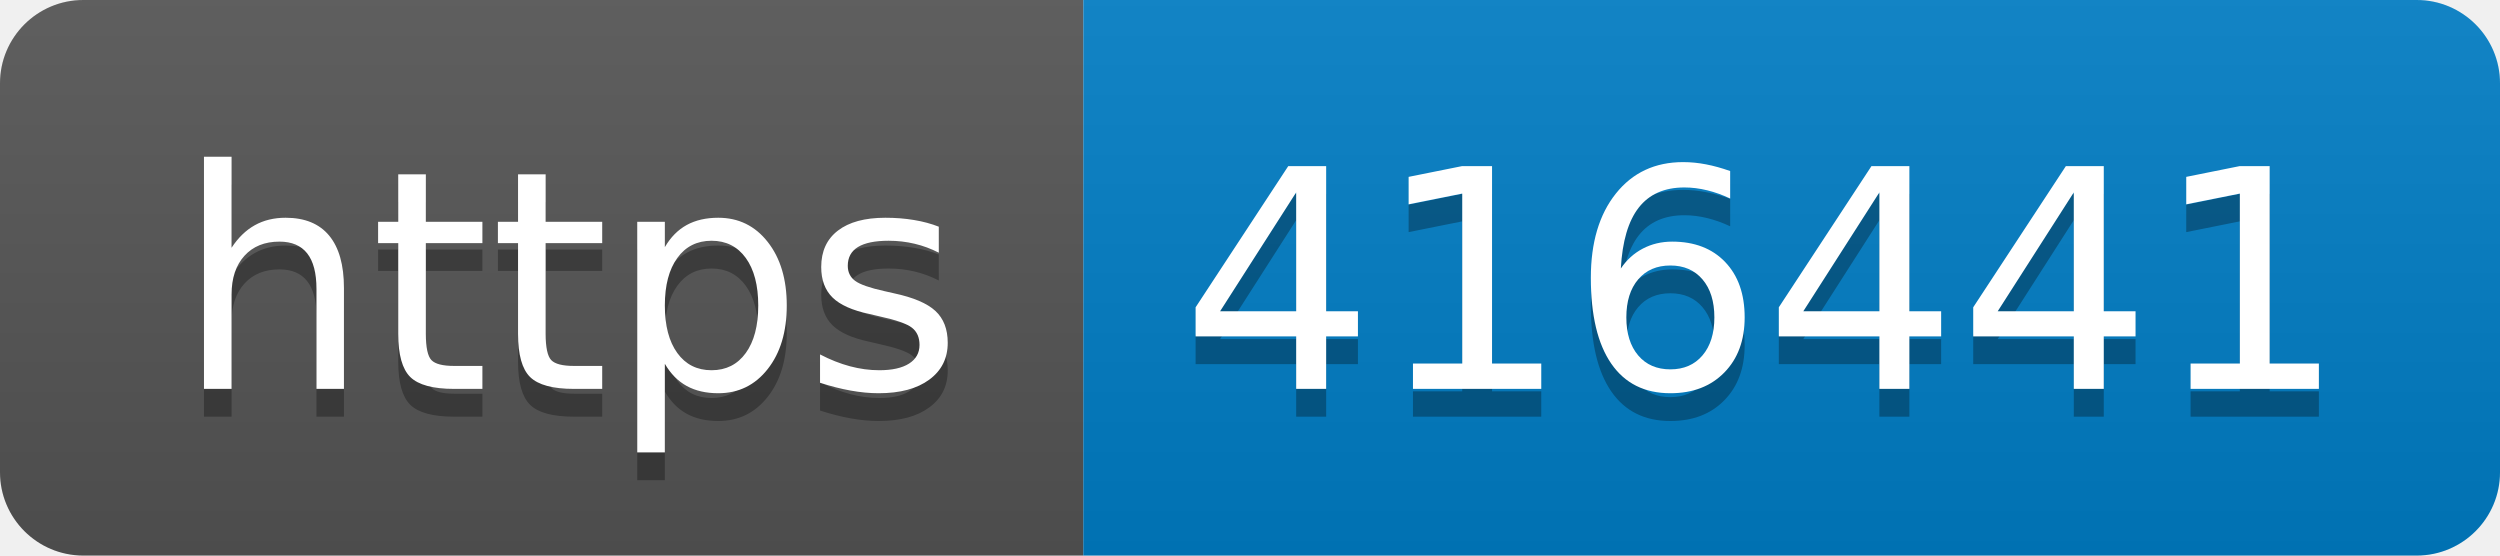
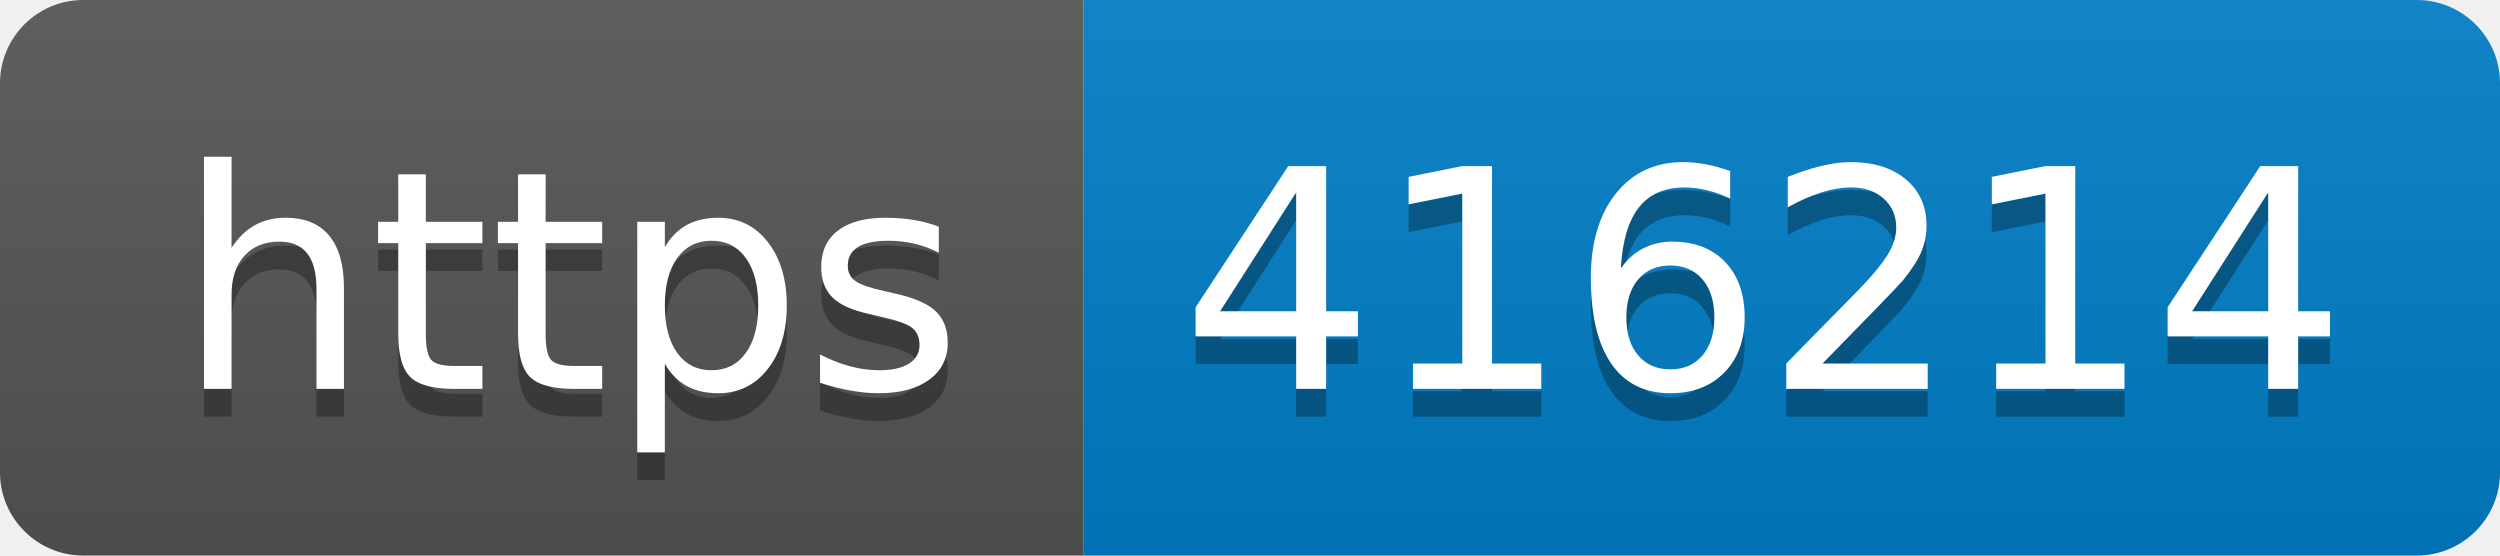
- <svg xmlns="http://www.w3.org/2000/svg" width="90" height="20" role="img" aria-label="https: 416441">
+ <svg xmlns="http://www.w3.org/2000/svg" width="90" height="20" role="img" aria-label="https: 416214">
  <linearGradient id="s" x2="0" y2="100%">
    <stop offset="0" stop-color="#bbb" stop-opacity=".1" />
    <stop offset="1" stop-opacity=".1" />
  </linearGradient>
  <clipPath id="r">
    <rect width="90" height="20" rx="3" fill="#fff" />
  </clipPath>
  <g clip-path="url(#r)">
    <rect width="39" height="20" fill="#555" />
    <rect x="39" width="51" height="20" fill="#007ec6" />
    <rect width="90" height="20" fill="url(#s)" />
  </g>
  <g fill="#fff" text-anchor="middle" font-family="Verdana,Geneva,DejaVu Sans,sans-serif" text-rendering="geometricPrecision" font-size="110">
    <text aria-hidden="true" x="205" y="150" fill="#010101" fill-opacity=".3" transform="scale(.1)" textLength="290">https</text>
    <text x="205" y="140" transform="scale(.1)" fill="#fff" textLength="290">https</text>
-     <text aria-hidden="true" x="635" y="150" fill="#010101" fill-opacity=".3" transform="scale(.1)" textLength="410">416441</text>
-     <text x="635" y="140" transform="scale(.1)" fill="#fff" textLength="410">416441</text>
+     <text aria-hidden="true" x="635" y="150" fill="#010101" fill-opacity=".3" transform="scale(.1)" textLength="410">416214</text>
+     <text x="635" y="140" transform="scale(.1)" fill="#fff" textLength="410">416214</text>
  </g>
</svg>
